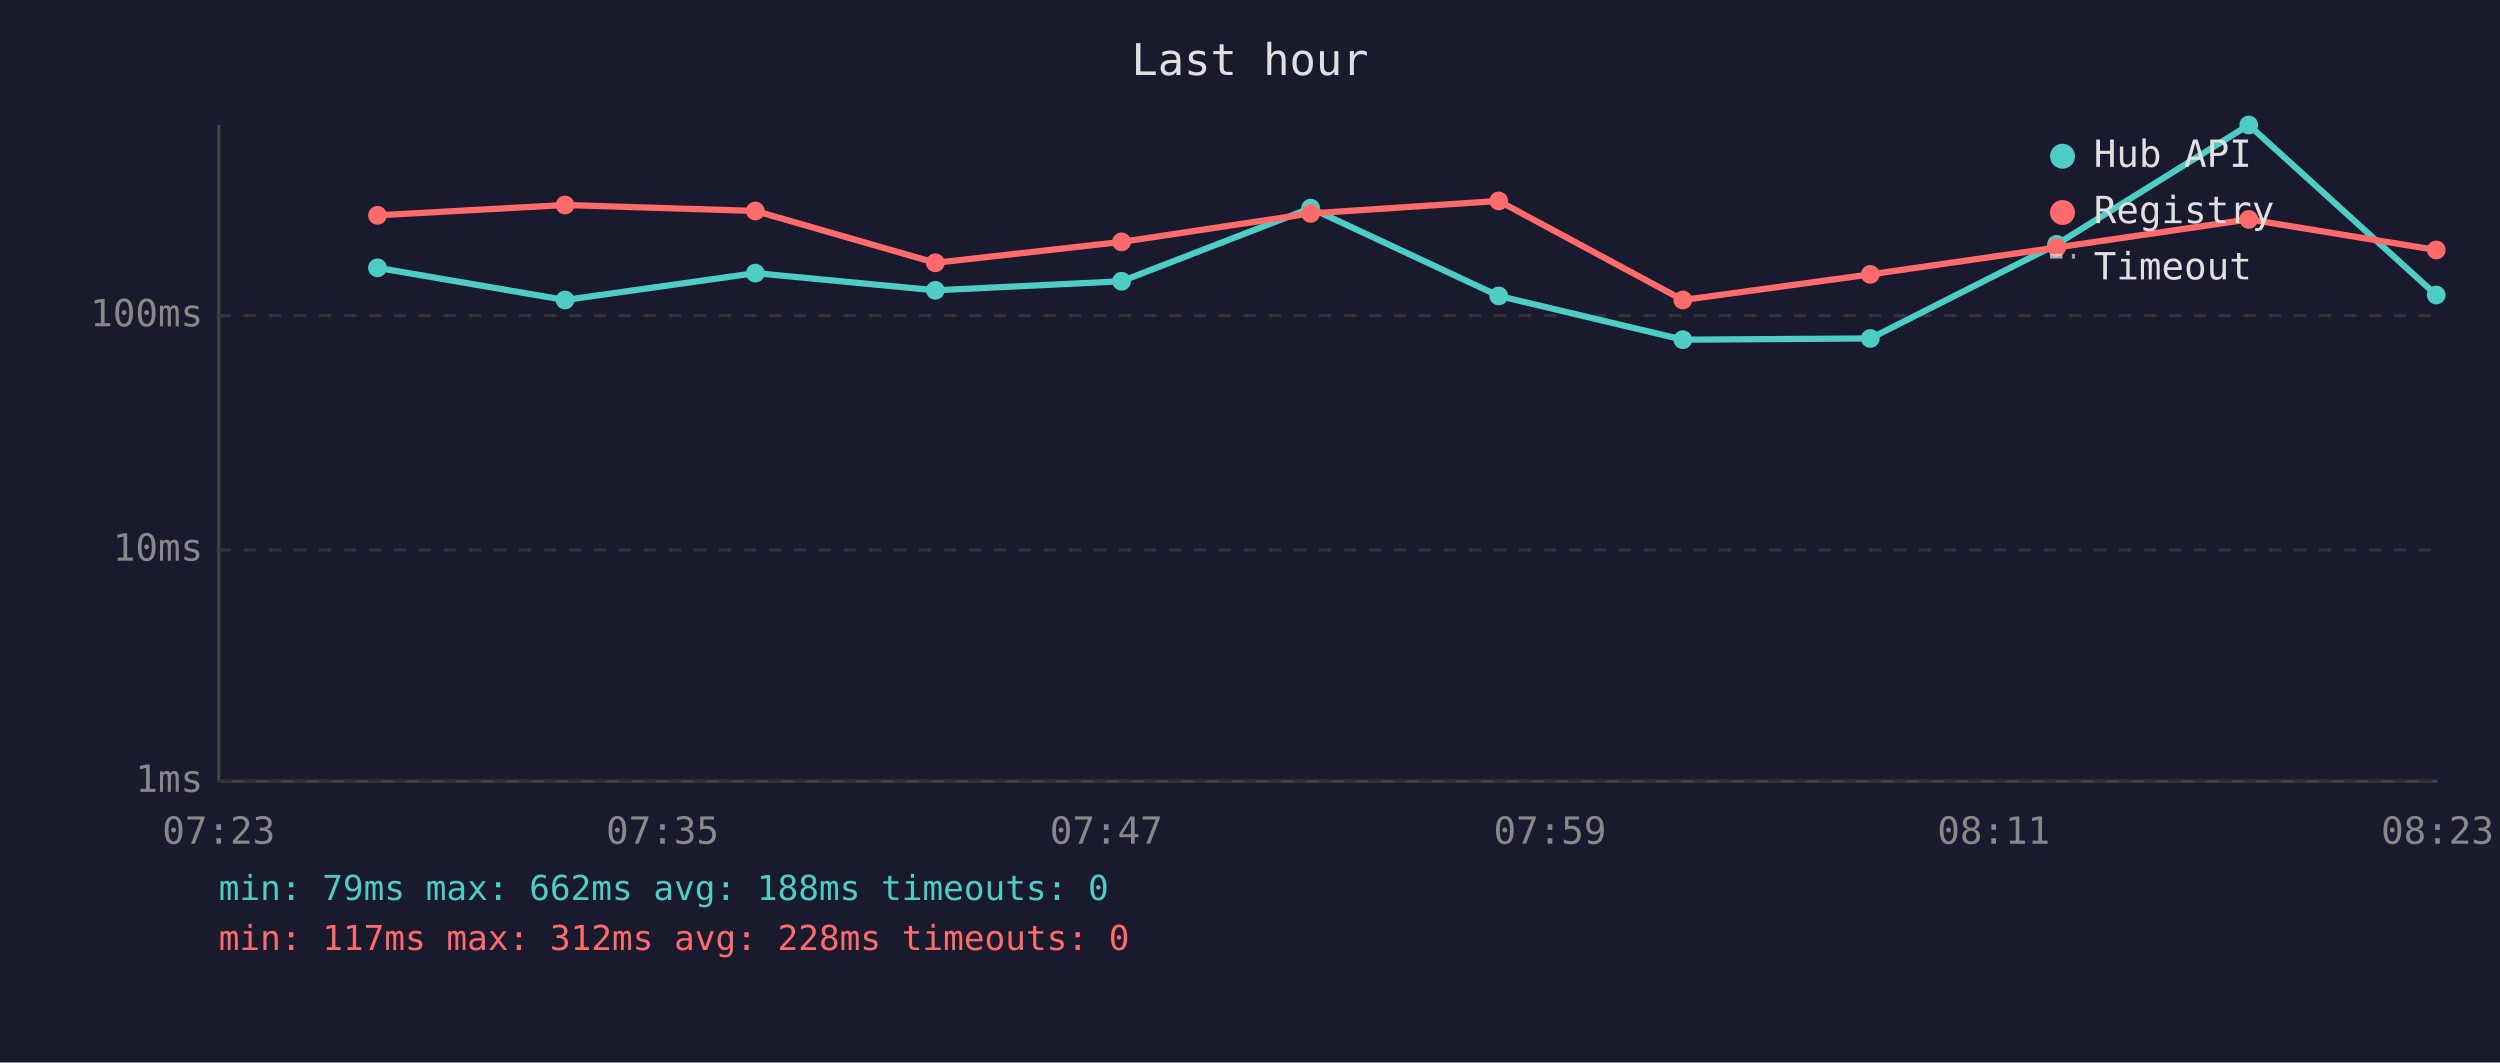
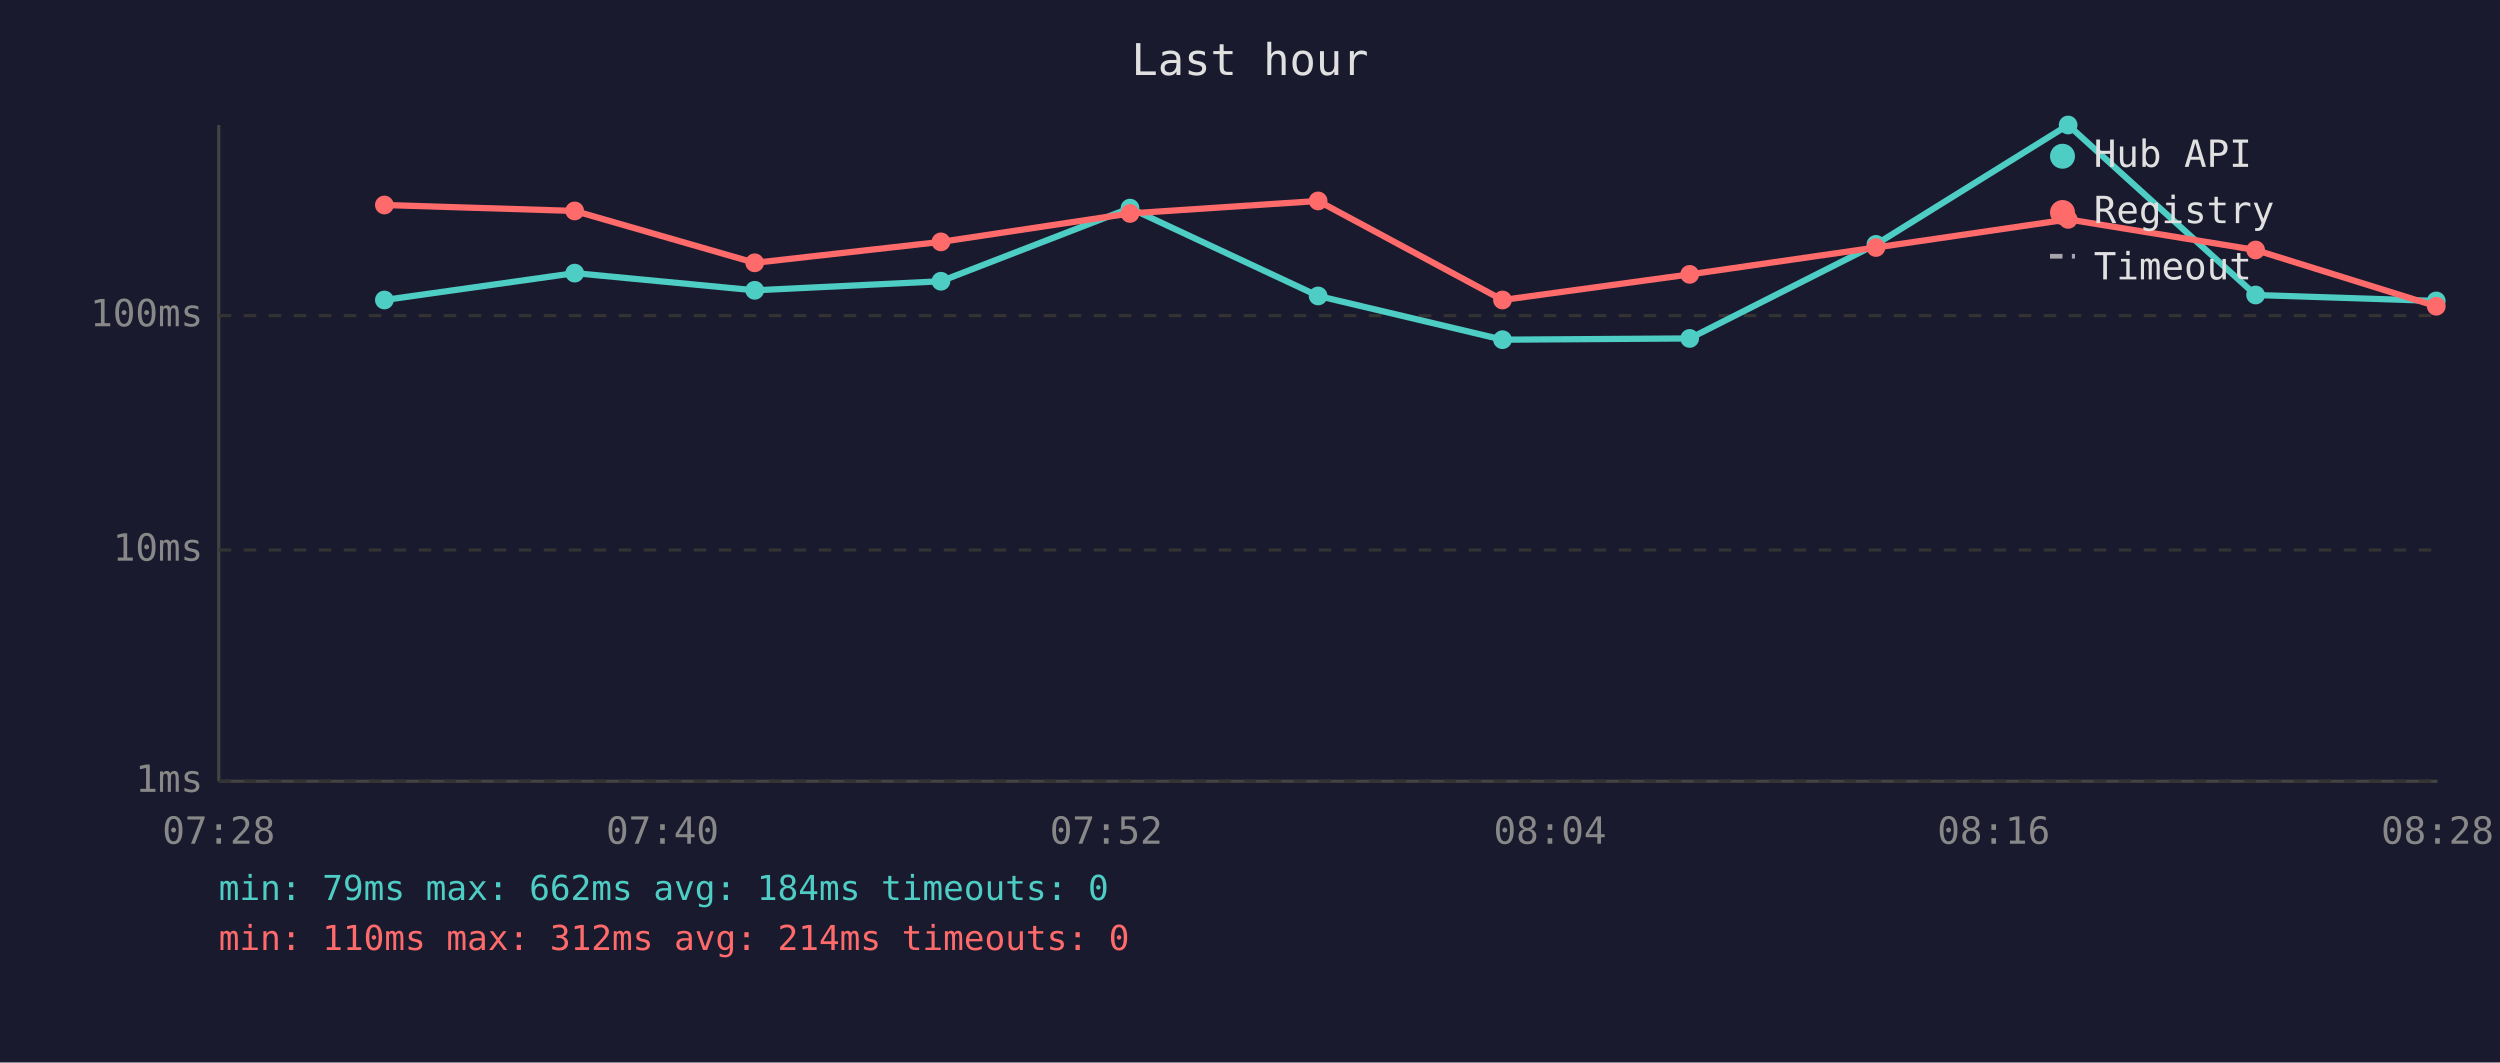
<svg xmlns="http://www.w3.org/2000/svg" viewBox="0 0 800 340" font-family="monospace" font-size="12">
  <rect width="800" height="340" fill="#1a1a2e" />
  <text x="400" y="24" fill="#e0e0e0" font-size="14" text-anchor="middle">Last hour</text>
  <line x1="70" y1="40" x2="70" y2="250" stroke="#444" stroke-width="1" />
  <line x1="70" y1="250" x2="780" y2="250" stroke="#444" stroke-width="1" />
  <line x1="70" y1="250" x2="780" y2="250" stroke="#333" stroke-width="1" stroke-dasharray="4" />
  <text x="65" y="250" fill="#888" text-anchor="end" dominant-baseline="middle">1ms</text>
  <line x1="70" y1="176" x2="780" y2="176" stroke="#333" stroke-width="1" stroke-dasharray="4" />
  <text x="65" y="176" fill="#888" text-anchor="end" dominant-baseline="middle">10ms</text>
  <line x1="70" y1="101" x2="780" y2="101" stroke="#333" stroke-width="1" stroke-dasharray="4" />
  <text x="65" y="101" fill="#888" text-anchor="end" dominant-baseline="middle">100ms</text>
-   <text x="70" y="270" fill="#888" text-anchor="middle">07:23</text>
-   <text x="212" y="270" fill="#888" text-anchor="middle">07:35</text>
-   <text x="354" y="270" fill="#888" text-anchor="middle">07:47</text>
-   <text x="496" y="270" fill="#888" text-anchor="middle">07:59</text>
-   <text x="638" y="270" fill="#888" text-anchor="middle">08:11</text>
-   <text x="780" y="270" fill="#888" text-anchor="middle">08:23</text>
-   <polyline points="120.8,85.7 180.8,96.0 241.7,87.4 299.3,92.9 358.9,90.0 419.4,66.6 479.6,94.7 538.5,108.7 598.5,108.3 658.1,78.2 719.6,40.0 779.6,94.4" fill="none" stroke="#4ecdc4" stroke-width="2" opacity="1" />
-   <circle cx="120.8" cy="85.7" r="3" fill="#4ecdc4" />
-   <circle cx="180.8" cy="96.0" r="3" fill="#4ecdc4" />
-   <circle cx="241.7" cy="87.4" r="3" fill="#4ecdc4" />
-   <circle cx="299.3" cy="92.9" r="3" fill="#4ecdc4" />
-   <circle cx="358.9" cy="90.0" r="3" fill="#4ecdc4" />
-   <circle cx="419.4" cy="66.6" r="3" fill="#4ecdc4" />
-   <circle cx="479.6" cy="94.7" r="3" fill="#4ecdc4" />
-   <circle cx="538.5" cy="108.7" r="3" fill="#4ecdc4" />
-   <circle cx="598.5" cy="108.3" r="3" fill="#4ecdc4" />
-   <circle cx="658.1" cy="78.2" r="3" fill="#4ecdc4" />
-   <circle cx="719.6" cy="40.0" r="3" fill="#4ecdc4" />
-   <circle cx="779.6" cy="94.4" r="3" fill="#4ecdc4" />
-   <polyline points="120.8,68.9 180.8,65.6 241.7,67.5 299.3,84.1 358.9,77.4 419.4,68.3 479.6,64.3 538.5,96.0 598.5,87.8 658.1,79.2 719.6,70.2 779.6,80.0" fill="none" stroke="#ff6b6b" stroke-width="2" opacity="1" />
-   <circle cx="120.8" cy="68.9" r="3" fill="#ff6b6b" />
-   <circle cx="180.8" cy="65.6" r="3" fill="#ff6b6b" />
-   <circle cx="241.7" cy="67.5" r="3" fill="#ff6b6b" />
-   <circle cx="299.3" cy="84.1" r="3" fill="#ff6b6b" />
-   <circle cx="358.9" cy="77.4" r="3" fill="#ff6b6b" />
-   <circle cx="419.4" cy="68.3" r="3" fill="#ff6b6b" />
-   <circle cx="479.6" cy="64.3" r="3" fill="#ff6b6b" />
-   <circle cx="538.5" cy="96.0" r="3" fill="#ff6b6b" />
-   <circle cx="598.5" cy="87.8" r="3" fill="#ff6b6b" />
-   <circle cx="658.1" cy="79.2" r="3" fill="#ff6b6b" />
-   <circle cx="719.6" cy="70.2" r="3" fill="#ff6b6b" />
-   <circle cx="779.6" cy="80.0" r="3" fill="#ff6b6b" />
+   <text x="70" y="270" fill="#888" text-anchor="middle">07:28</text>
+   <text x="212" y="270" fill="#888" text-anchor="middle">07:40</text>
+   <text x="354" y="270" fill="#888" text-anchor="middle">07:52</text>
+   <text x="496" y="270" fill="#888" text-anchor="middle">08:04</text>
+   <text x="638" y="270" fill="#888" text-anchor="middle">08:16</text>
+   <text x="780" y="270" fill="#888" text-anchor="middle">08:28</text>
+   <polyline points="123.0,96.0 183.9,87.4 241.5,92.9 301.1,90.0 361.6,66.6 421.8,94.7 480.8,108.7 540.7,108.3 600.3,78.2 661.8,40.0 721.8,94.4 779.6,96.3" fill="none" stroke="#4ecdc4" stroke-width="2" opacity="1" />
+   <circle cx="123.0" cy="96.0" r="3" fill="#4ecdc4" />
+   <circle cx="183.9" cy="87.4" r="3" fill="#4ecdc4" />
+   <circle cx="241.5" cy="92.9" r="3" fill="#4ecdc4" />
+   <circle cx="301.1" cy="90.0" r="3" fill="#4ecdc4" />
+   <circle cx="361.6" cy="66.6" r="3" fill="#4ecdc4" />
+   <circle cx="421.8" cy="94.7" r="3" fill="#4ecdc4" />
+   <circle cx="480.8" cy="108.7" r="3" fill="#4ecdc4" />
+   <circle cx="540.7" cy="108.3" r="3" fill="#4ecdc4" />
+   <circle cx="600.3" cy="78.2" r="3" fill="#4ecdc4" />
+   <circle cx="661.8" cy="40.0" r="3" fill="#4ecdc4" />
+   <circle cx="721.8" cy="94.4" r="3" fill="#4ecdc4" />
+   <circle cx="779.6" cy="96.3" r="3" fill="#4ecdc4" />
+   <polyline points="123.0,65.6 183.9,67.5 241.5,84.1 301.1,77.4 361.6,68.3 421.8,64.3 480.8,96.0 540.7,87.8 600.3,79.2 661.8,70.2 721.8,80.0 779.6,98.0" fill="none" stroke="#ff6b6b" stroke-width="2" opacity="1" />
+   <circle cx="123.0" cy="65.6" r="3" fill="#ff6b6b" />
+   <circle cx="183.9" cy="67.5" r="3" fill="#ff6b6b" />
+   <circle cx="241.5" cy="84.1" r="3" fill="#ff6b6b" />
+   <circle cx="301.1" cy="77.4" r="3" fill="#ff6b6b" />
+   <circle cx="361.6" cy="68.3" r="3" fill="#ff6b6b" />
+   <circle cx="421.8" cy="64.3" r="3" fill="#ff6b6b" />
+   <circle cx="480.8" cy="96.0" r="3" fill="#ff6b6b" />
+   <circle cx="540.7" cy="87.8" r="3" fill="#ff6b6b" />
+   <circle cx="600.3" cy="79.2" r="3" fill="#ff6b6b" />
+   <circle cx="661.8" cy="70.2" r="3" fill="#ff6b6b" />
+   <circle cx="721.8" cy="80.0" r="3" fill="#ff6b6b" />
+   <circle cx="779.6" cy="98.0" r="3" fill="#ff6b6b" />
  <circle cx="660" cy="50" r="4" fill="#4ecdc4" />
  <text x="670" y="50" fill="#e0e0e0" dominant-baseline="middle">Hub API</text>
  <circle cx="660" cy="68" r="4" fill="#ff6b6b" />
  <text x="670" y="68" fill="#e0e0e0" dominant-baseline="middle">Registry</text>
  <line x1="656" y1="82" x2="664" y2="82" stroke="#e0e0e0" stroke-width="1.5" stroke-dasharray="4,3" opacity="0.7" />
  <text x="670" y="86" fill="#e0e0e0" dominant-baseline="middle">Timeout</text>
-   <text x="70" y="288" fill="#4ecdc4" font-size="11">min: 79ms  max: 662ms  avg: 188ms  timeouts: 0</text>
-   <text x="70" y="304" fill="#ff6b6b" font-size="11">min: 117ms  max: 312ms  avg: 228ms  timeouts: 0</text>
+   <text x="70" y="288" fill="#4ecdc4" font-size="11">min: 79ms  max: 662ms  avg: 184ms  timeouts: 0</text>
+   <text x="70" y="304" fill="#ff6b6b" font-size="11">min: 110ms  max: 312ms  avg: 214ms  timeouts: 0</text>
</svg>
